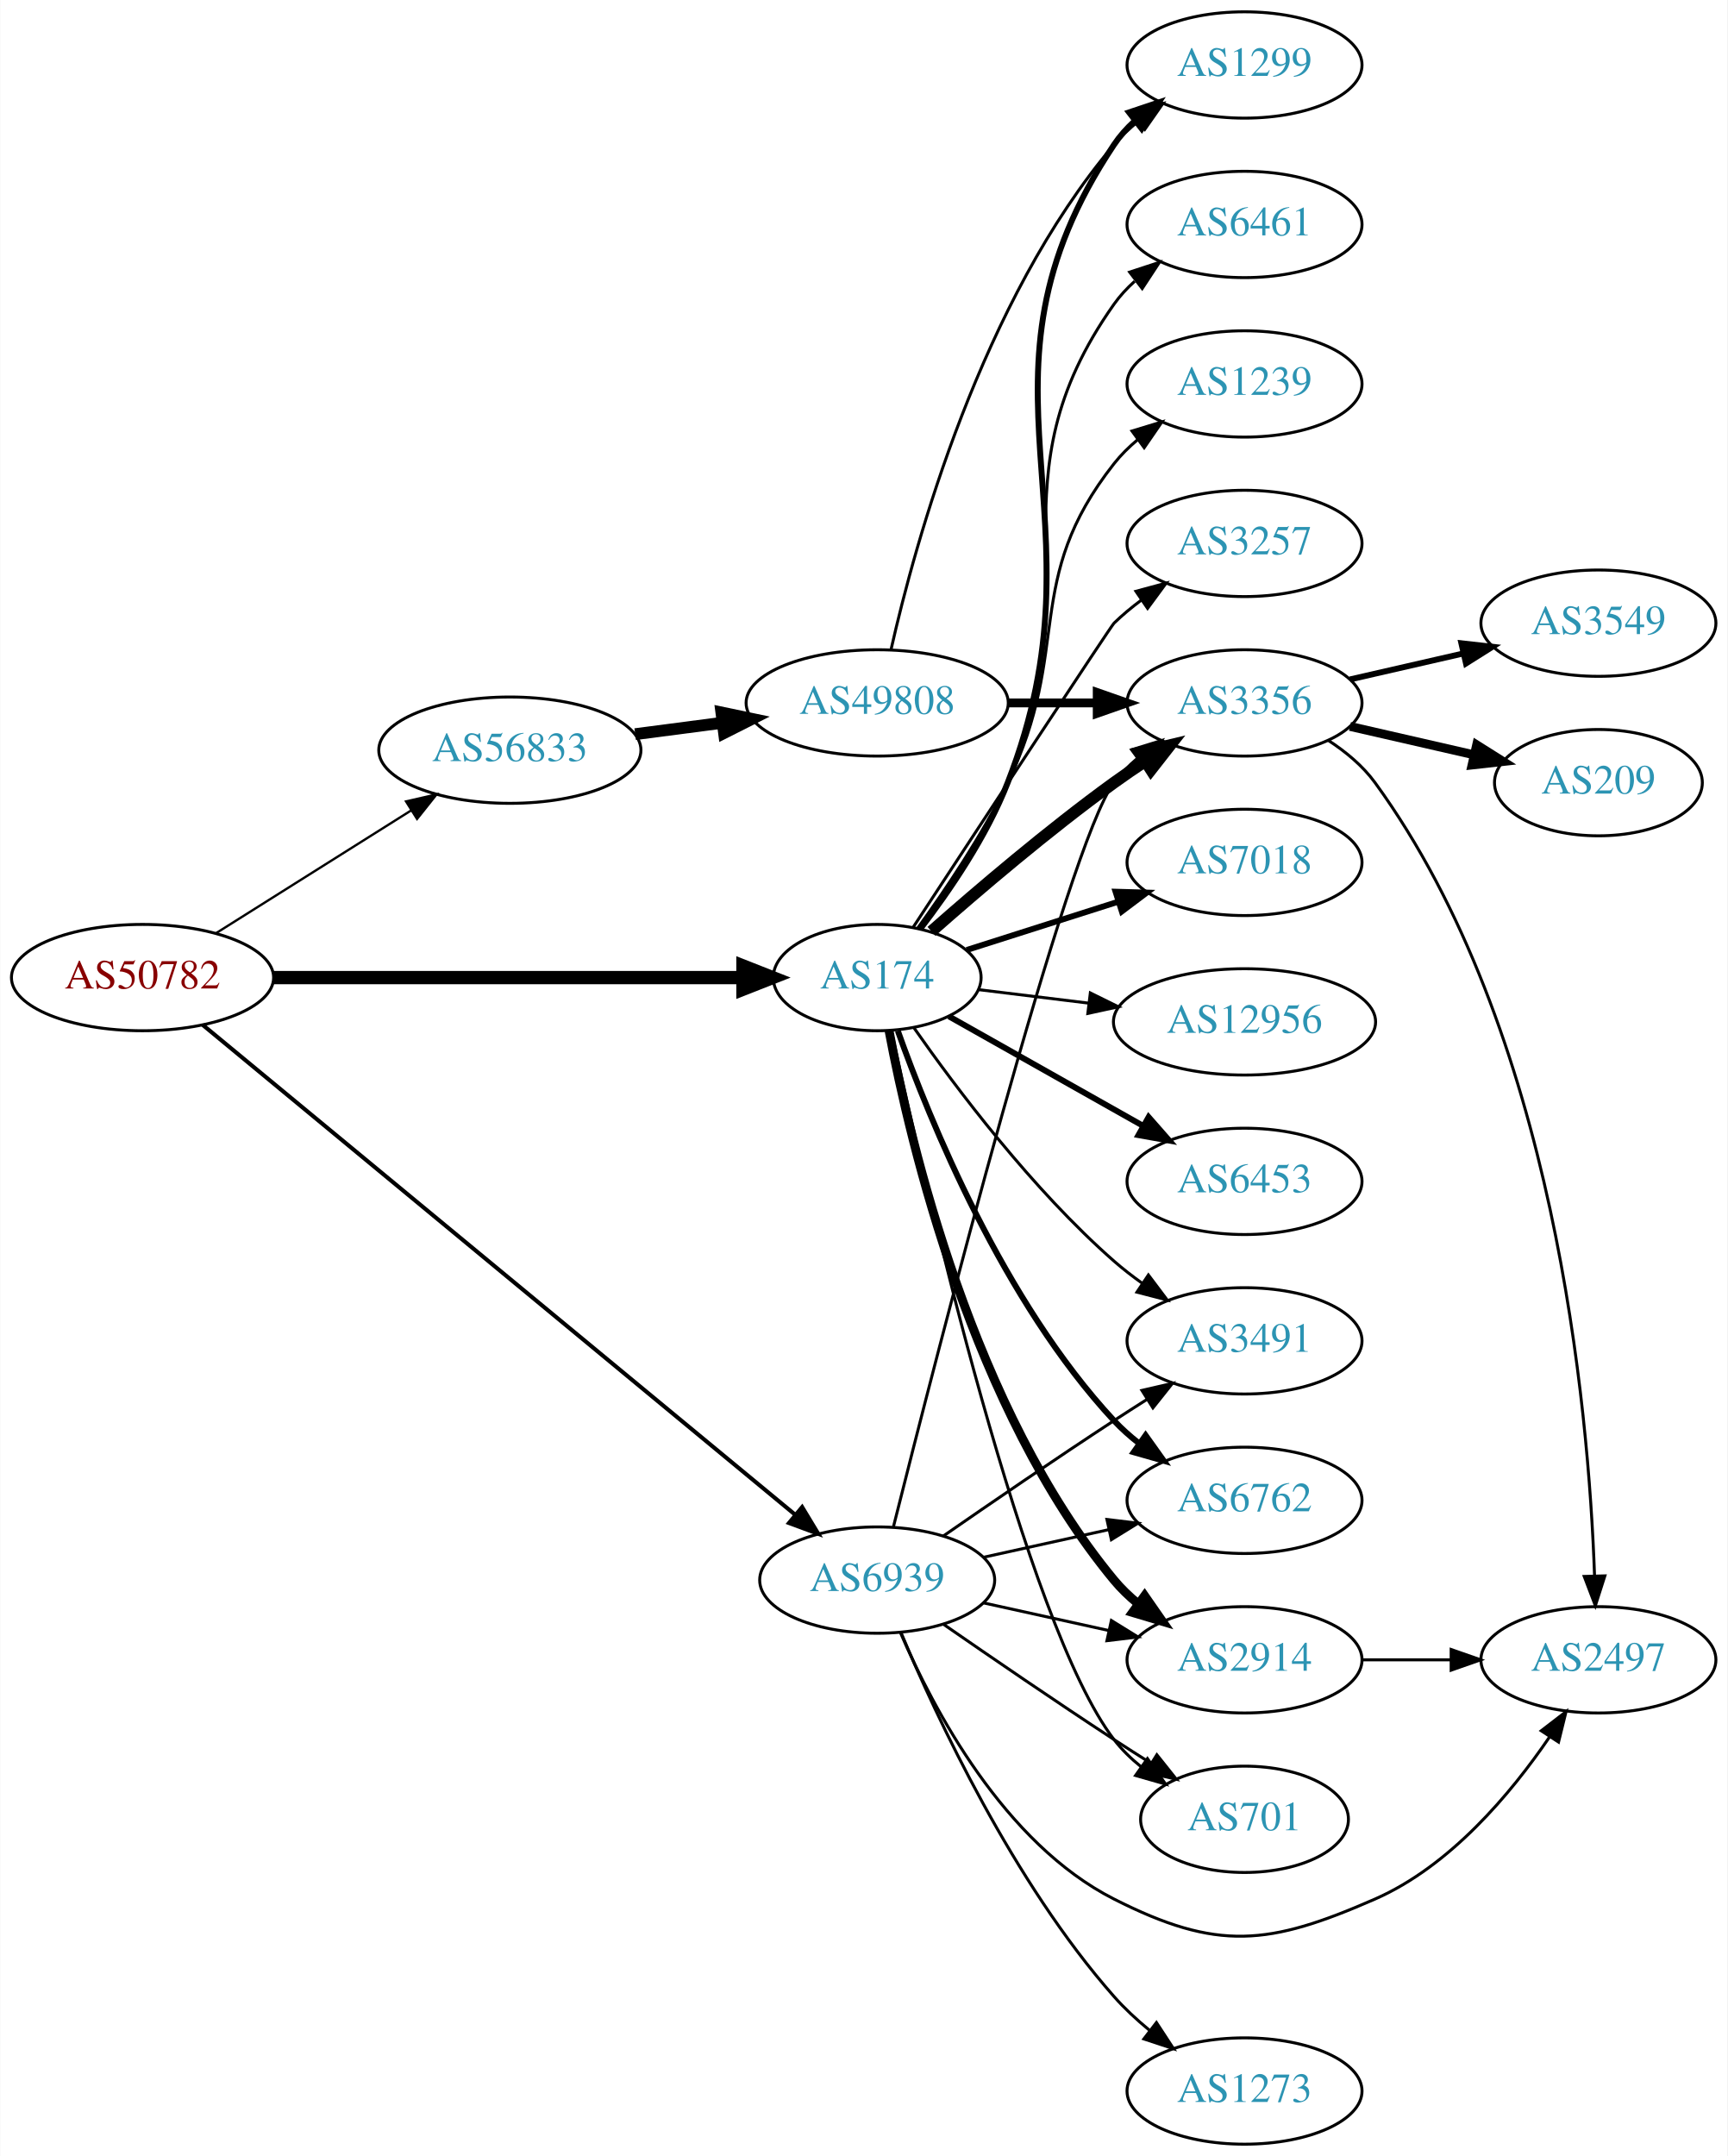
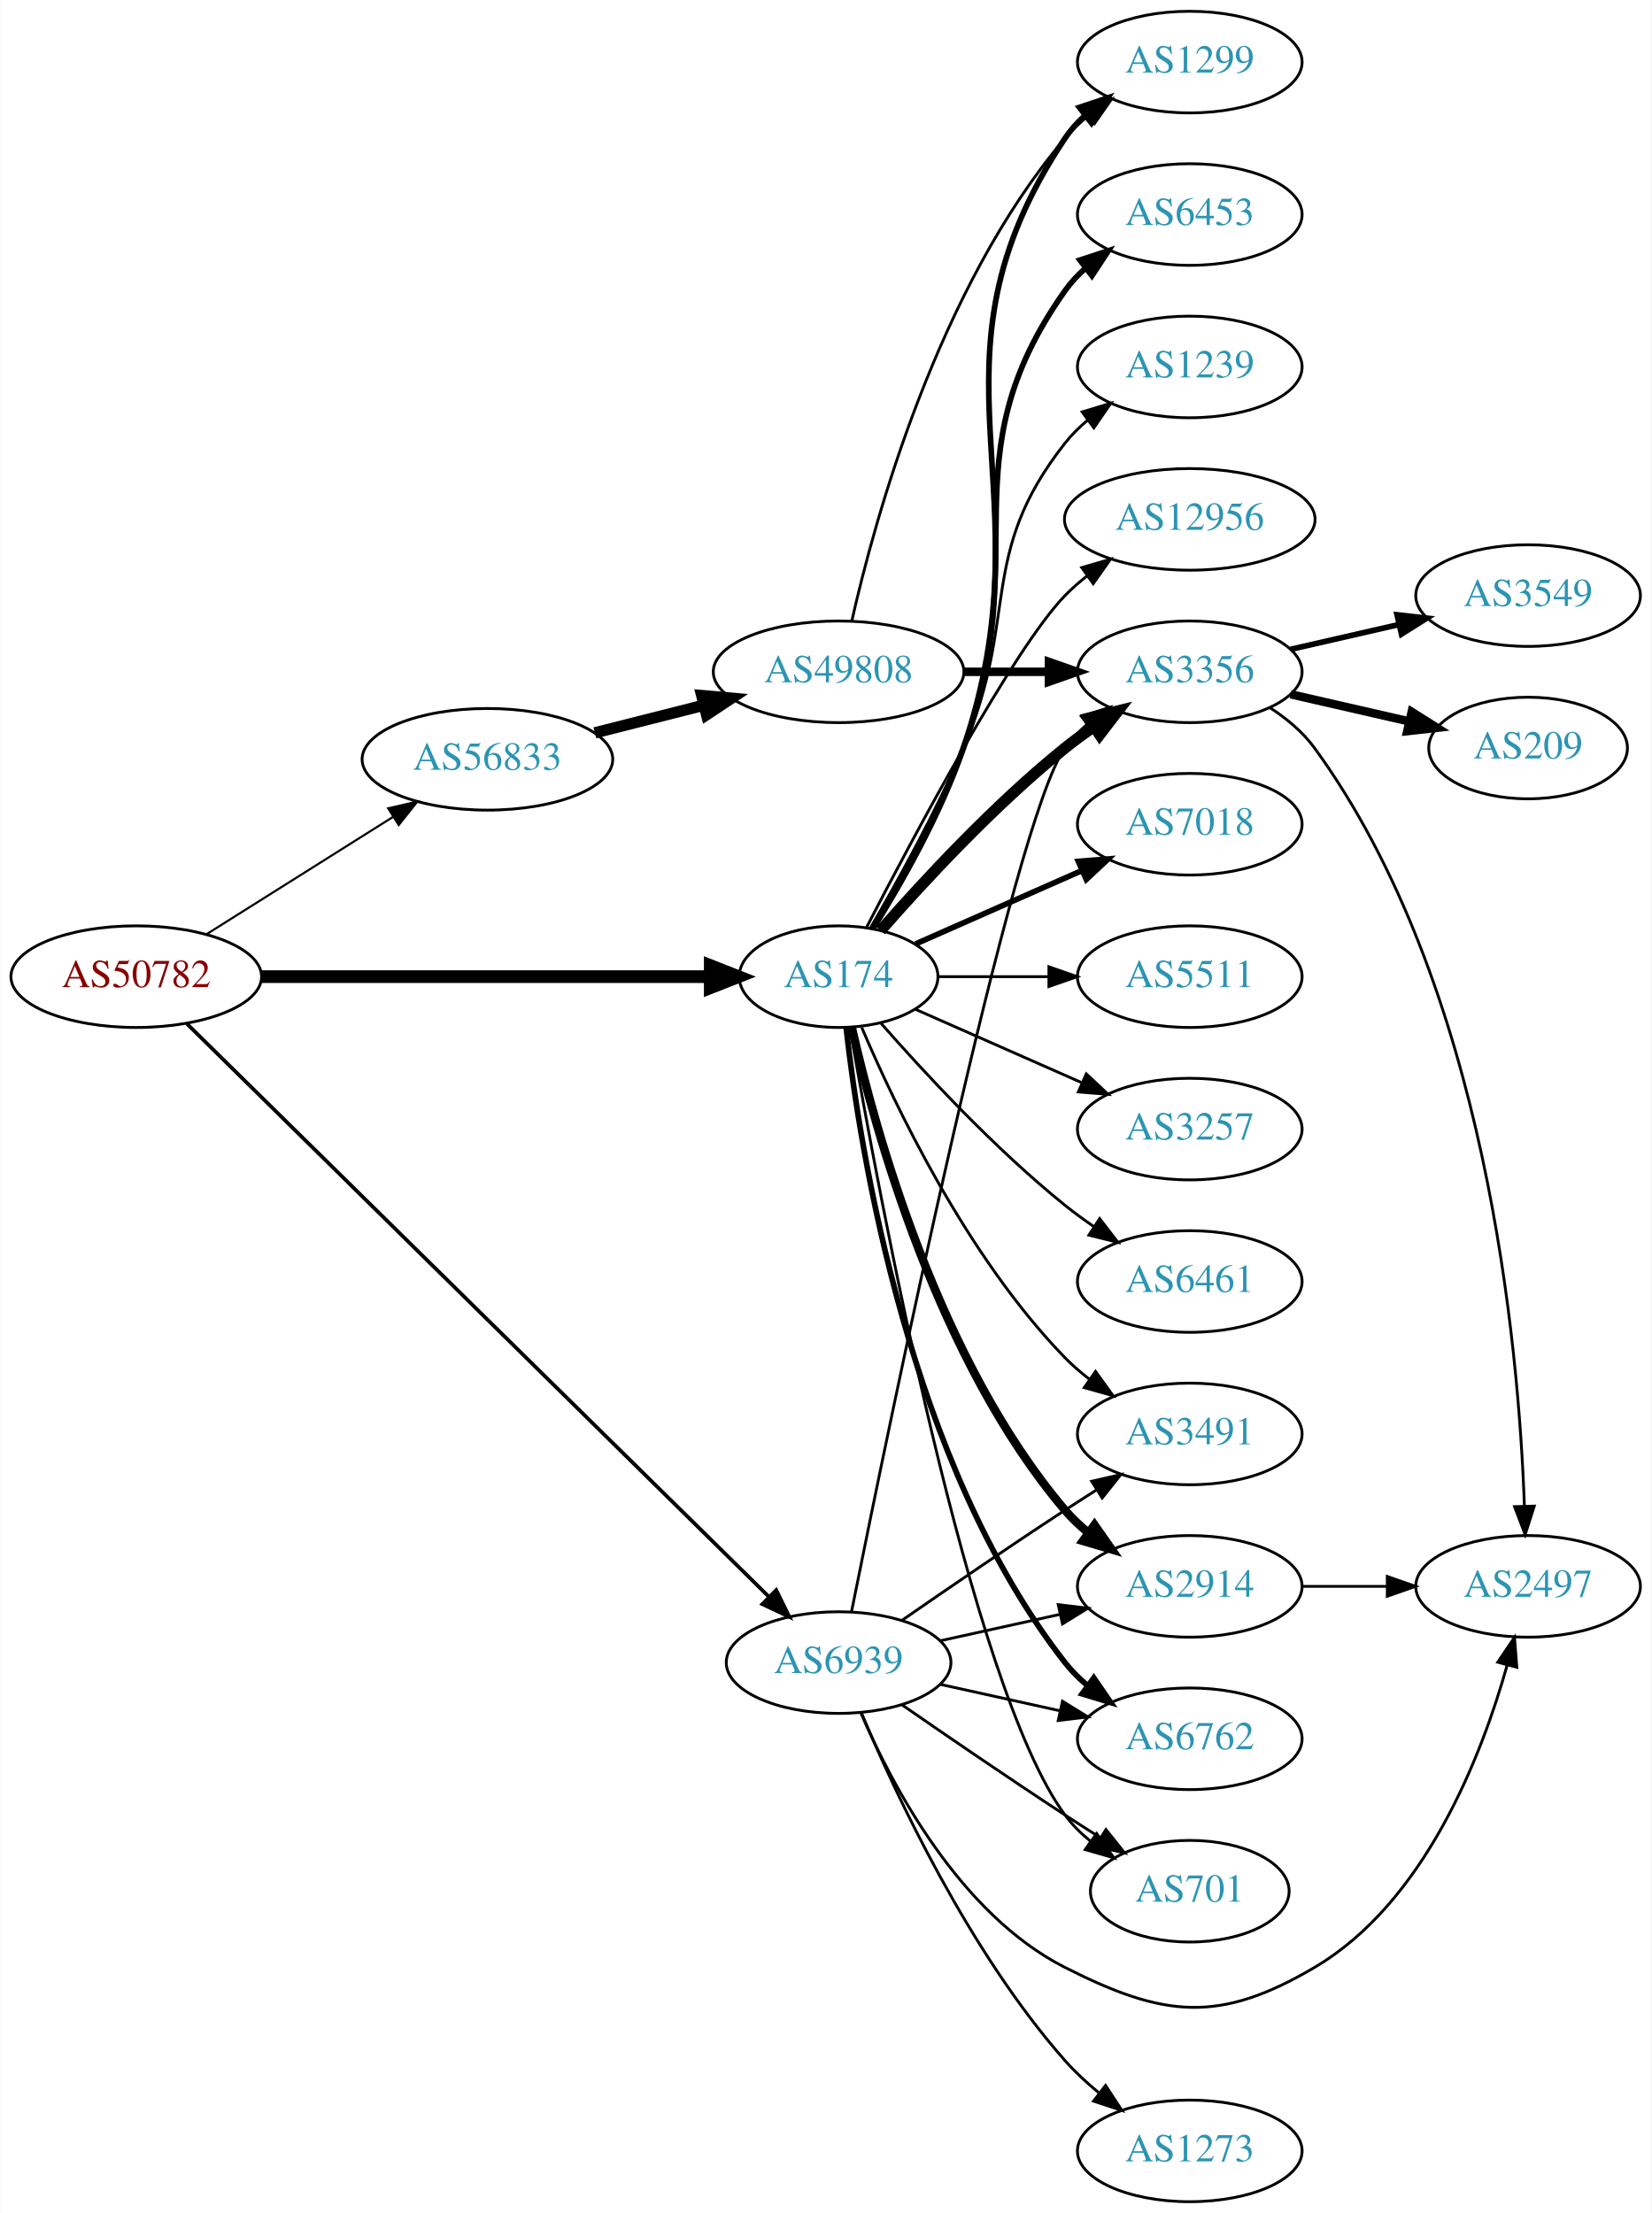
- <svg xmlns="http://www.w3.org/2000/svg" xmlns:xlink="http://www.w3.org/1999/xlink" width="585pt" height="730pt" viewBox="0.00 0.00 584.86 730.00">
-   <g id="graph0" class="graph" transform="scale(1 1) rotate(0) translate(4 726)">
-     <polygon fill="white" stroke="none" points="-4,4 -4,-726 580.862,-726 580.862,4 -4,4" />
+ <svg xmlns="http://www.w3.org/2000/svg" xmlns:xlink="http://www.w3.org/1999/xlink" width="585pt" height="784pt" viewBox="0.00 0.00 584.86 784.00">
+   <g id="graph0" class="graph" transform="scale(1 1) rotate(0) translate(4 780)">
+     <polygon fill="white" stroke="none" points="-4,4 -4,-780 580.862,-780 580.862,4 -4,4" />
    <g id="node1" class="node">
      <g id="a_node1">
        <a xlink:href="/asn/50782" xlink:title="AS50782 ~ COSYS DATA GmbH [AT]">
-           <ellipse fill="#ffffff" stroke="black" cx="44.196" cy="-395" rx="44.393" ry="18" />
-           <text text-anchor="middle" x="44.196" y="-391.3" font-family="Times,serif" font-size="14.00" fill="#880000">AS50782</text>
+           <ellipse fill="#ffffff" stroke="black" cx="44.196" cy="-434" rx="44.393" ry="18" />
+           <text text-anchor="middle" x="44.196" y="-430.3" font-family="Times,serif" font-size="14.00" fill="#880000">AS50782</text>
        </a>
      </g>
    </g>
    <g id="node2" class="node">
      <g id="a_node2">
        <a xlink:href="/asn/174" xlink:title="AS174 ~ Cogent Communications [US]">
-           <ellipse fill="#ffffff" stroke="black" cx="292.98" cy="-395" rx="35.194" ry="18" />
-           <text text-anchor="middle" x="292.98" y="-391.3" font-family="Times,serif" font-size="14.00" fill="#2c94b3">AS174</text>
+           <ellipse fill="#ffffff" stroke="black" cx="292.98" cy="-434" rx="35.194" ry="18" />
+           <text text-anchor="middle" x="292.98" y="-430.3" font-family="Times,serif" font-size="14.00" fill="#2c94b3">AS174</text>
        </a>
      </g>
    </g>
    <g id="edge1" class="edge">
-       <path fill="none" stroke="black" stroke-width="4.5" d="M88.465,-395C133.095,-395 202.361,-395 247.449,-395" />
-       <polygon fill="black" stroke="black" stroke-width="4.5" points="247.522,-398.938 257.522,-395 247.522,-391.063 247.522,-398.938" />
+       <path fill="none" stroke="black" stroke-width="4.5" d="M88.465,-434C133.095,-434 202.361,-434 247.449,-434" />
+       <polygon fill="black" stroke="black" stroke-width="4.5" points="247.522,-437.938 257.522,-434 247.522,-430.063 247.522,-437.938" />
    </g>
    <g id="node3" class="node">
      <g id="a_node3">
        <a xlink:href="/asn/56833" xlink:title="AS56833 ~ mieX.at [AT]">
-           <ellipse fill="#ffffff" stroke="black" cx="168.588" cy="-472" rx="44.393" ry="18" />
-           <text text-anchor="middle" x="168.588" y="-468.3" font-family="Times,serif" font-size="14.00" fill="#2c94b3">AS56833</text>
+           <ellipse fill="#ffffff" stroke="black" cx="168.588" cy="-511" rx="44.393" ry="18" />
+           <text text-anchor="middle" x="168.588" y="-507.3" font-family="Times,serif" font-size="14.00" fill="#2c94b3">AS56833</text>
        </a>
      </g>
    </g>
    <g id="edge2" class="edge">
-       <path fill="none" stroke="black" stroke-width="0.783" d="M69.085,-410.029C87.955,-421.901 114.478,-438.587 135.249,-451.655" />
-       <polygon fill="black" stroke="black" stroke-width="0.783" points="133.431,-454.646 143.76,-457.009 137.159,-448.721 133.431,-454.646" />
+       <path fill="none" stroke="black" stroke-width="0.75" d="M69.085,-449.029C87.955,-460.901 114.478,-477.587 135.249,-490.655" />
+       <polygon fill="black" stroke="black" stroke-width="0.75" points="133.431,-493.646 143.76,-496.009 137.159,-487.721 133.431,-493.646" />
    </g>
    <g id="node4" class="node">
      <g id="a_node4">
        <a xlink:href="/asn/6939" xlink:title="AS6939 ~ Hurricane Electric LLC [US]">
          <ellipse fill="#ffffff" stroke="black" cx="292.98" cy="-191" rx="39.794" ry="18" />
          <text text-anchor="middle" x="292.98" y="-187.3" font-family="Times,serif" font-size="14.00" fill="#2c94b3">AS6939</text>
        </a>
      </g>
    </g>
    <g id="edge3" class="edge">
-       <path fill="none" stroke="black" stroke-width="1.37" d="M64.561,-378.992C108.368,-342.78 215.151,-254.51 265.229,-213.114" />
-       <polygon fill="black" stroke="black" stroke-width="1.37" points="267.567,-215.722 273.045,-206.653 263.107,-210.327 267.567,-215.722" />
+       <path fill="none" stroke="black" stroke-width="1.312" d="M62.159,-417.298C105.16,-374.956 218.533,-263.321 268.153,-214.462" />
+       <polygon fill="black" stroke="black" stroke-width="1.312" points="270.879,-216.689 275.549,-207.179 265.968,-211.702 270.879,-216.689" />
    </g>
    <g id="node5" class="node">
      <g id="a_node5">
-         <a xlink:href="/asn/6461" xlink:title="AS6461 ~ Zayo Bandwidth [US]">
-           <ellipse fill="#ffffff" stroke="black" cx="417.373" cy="-650" rx="39.794" ry="18" />
-           <text text-anchor="middle" x="417.373" y="-646.3" font-family="Times,serif" font-size="14.00" fill="#2c94b3">AS6461</text>
-         </a>
-       </g>
-     </g>
-     <g id="edge4" class="edge">
-       <path fill="none" stroke="black" d="M307.351,-411.679C316.98,-424.477 329.567,-442.956 337.176,-461 365.837,-528.96 330.597,-562.775 373.176,-623 375.168,-625.816 377.555,-628.401 380.171,-630.76" />
-       <polygon fill="black" stroke="black" points="378.47,-633.865 388.539,-637.162 382.723,-628.306 378.47,-633.865" />
-     </g>
-     <g id="node6" class="node">
-       <g id="a_node6">
-         <a xlink:href="/asn/1299" xlink:title="AS1299 ~ Telia Carrier [EU]">
-           <ellipse fill="#ffffff" stroke="black" cx="417.373" cy="-704" rx="39.794" ry="18" />
-           <text text-anchor="middle" x="417.373" y="-700.3" font-family="Times,serif" font-size="14.00" fill="#2c94b3">AS1299</text>
-         </a>
-       </g>
-     </g>
-     <g id="edge5" class="edge">
-       <path fill="none" stroke="black" stroke-width="2" d="M307.635,-411.564C317.409,-424.303 330.052,-442.759 337.176,-461 372.582,-551.656 319.138,-596.056 373.176,-677 375.092,-679.869 377.426,-682.49 380.007,-684.872" />
-       <polygon fill="black" stroke="black" stroke-width="2" points="378.27,-687.954 388.318,-691.313 382.558,-682.421 378.27,-687.954" />
-     </g>
-     <g id="node7" class="node">
-       <g id="a_node7">
-         <a xlink:href="/asn/6762" xlink:title="AS6762 ~ TELECOM ITALIA SPARKLE S.p.A. [IT]">
-           <ellipse fill="#ffffff" stroke="black" cx="417.373" cy="-218" rx="39.794" ry="18" />
-           <text text-anchor="middle" x="417.373" y="-214.3" font-family="Times,serif" font-size="14.00" fill="#2c94b3">AS6762</text>
-         </a>
-       </g>
-     </g>
-     <g id="edge6" class="edge">
-       <path fill="none" stroke="black" stroke-width="2" d="M299.967,-376.973C310.706,-346.779 335.681,-285.332 373.176,-245 375.736,-242.247 378.636,-239.664 381.693,-237.271" />
-       <polygon fill="black" stroke="black" stroke-width="2" points="383.873,-240.016 390.026,-231.39 379.837,-234.296 383.873,-240.016" />
-     </g>
-     <g id="node8" class="node">
-       <g id="a_node8">
-         <a xlink:href="/asn/2914" xlink:title="AS2914 ~ NTT America, Inc. [US]">
-           <ellipse fill="#ffffff" stroke="black" cx="417.373" cy="-164" rx="39.794" ry="18" />
-           <text text-anchor="middle" x="417.373" y="-160.3" font-family="Times,serif" font-size="14.00" fill="#2c94b3">AS2914</text>
-         </a>
-       </g>
-     </g>
-     <g id="edge7" class="edge">
-       <path fill="none" stroke="black" stroke-width="3" d="M297.004,-376.967C304.179,-338.84 325.343,-248.811 373.176,-191 375.573,-188.104 378.364,-185.426 381.352,-182.972" />
-       <polygon fill="black" stroke="black" stroke-width="3" points="383.543,-185.707 389.59,-177.008 379.438,-180.037 383.543,-185.707" />
-     </g>
-     <g id="node9" class="node">
-       <g id="a_node9">
-         <a xlink:href="/asn/1239" xlink:title="AS1239 ~ Sprint [US]">
-           <ellipse fill="#ffffff" stroke="black" cx="417.373" cy="-596" rx="39.794" ry="18" />
-           <text text-anchor="middle" x="417.373" y="-592.3" font-family="Times,serif" font-size="14.00" fill="#2c94b3">AS1239</text>
-         </a>
-       </g>
-     </g>
-     <g id="edge8" class="edge">
-       <path fill="none" stroke="black" d="M306.618,-411.652C315.994,-424.585 328.588,-443.249 337.176,-461 359.213,-506.545 341.878,-529.246 373.176,-569 375.502,-571.953 378.245,-574.67 381.204,-577.147" />
-       <polygon fill="black" stroke="black" points="379.264,-580.064 389.401,-583.145 383.397,-574.415 379.264,-580.064" />
-     </g>
-     <g id="node10" class="node">
-       <g id="a_node10">
-         <a xlink:href="/asn/3257" xlink:title="AS3257 ~ GTT [DE]">
-           <ellipse fill="#ffffff" stroke="black" cx="417.373" cy="-542" rx="39.794" ry="18" />
-           <text text-anchor="middle" x="417.373" y="-538.3" font-family="Times,serif" font-size="14.00" fill="#2c94b3">AS3257</text>
-         </a>
-       </g>
-     </g>
-     <g id="edge9" class="edge">
-       <path fill="none" stroke="black" d="M305.142,-412.012C326.707,-444.868 372.088,-513.938 373.176,-515 376.015,-517.769 379.185,-520.397 382.482,-522.848" />
-       <polygon fill="black" stroke="black" points="380.597,-525.798 390.827,-528.554 384.548,-520.02 380.597,-525.798" />
-     </g>
-     <g id="node11" class="node">
-       <g id="a_node11">
-         <a xlink:href="/asn/7018" xlink:title="AS7018 ~ AT&amp;T Services, Inc. [US]">
-           <ellipse fill="#ffffff" stroke="black" cx="417.373" cy="-434" rx="39.794" ry="18" />
-           <text text-anchor="middle" x="417.373" y="-430.3" font-family="Times,serif" font-size="14.00" fill="#2c94b3">AS7018</text>
-         </a>
-       </g>
-     </g>
-     <g id="edge10" class="edge">
-       <path fill="none" stroke="black" stroke-width="2" d="M323.296,-404.341C338.667,-409.239 357.76,-415.323 374.646,-420.704" />
-       <polygon fill="black" stroke="black" stroke-width="2" points="373.697,-424.075 384.288,-423.776 375.823,-417.405 373.697,-424.075" />
-     </g>
-     <g id="node12" class="node">
-       <g id="a_node12">
        <a xlink:href="/asn/3491" xlink:title="AS3491 ~ PCCW Global, Inc. [US]">
          <ellipse fill="#ffffff" stroke="black" cx="417.373" cy="-272" rx="39.794" ry="18" />
          <text text-anchor="middle" x="417.373" y="-268.3" font-family="Times,serif" font-size="14.00" fill="#2c94b3">AS3491</text>
        </a>
      </g>
    </g>
+     <g id="edge4" class="edge">
+       <path fill="none" stroke="black" d="M301.171,-416.025C312.938,-388.318 338.512,-334.652 373.176,-299 375.797,-296.305 378.737,-293.761 381.82,-291.392" />
+       <polygon fill="black" stroke="black" points="383.995,-294.141 390.189,-285.545 379.986,-288.403 383.995,-294.141" />
+     </g>
+     <g id="node6" class="node">
+       <g id="a_node6">
+         <a xlink:href="/asn/3356" xlink:title="AS3356 ~ Level 3 Parent, LLC [US]">
+           <ellipse fill="#ffffff" stroke="black" cx="417.373" cy="-542" rx="39.794" ry="18" />
+           <text text-anchor="middle" x="417.373" y="-538.3" font-family="Times,serif" font-size="14.00" fill="#2c94b3">AS3356</text>
+         </a>
+       </g>
+     </g>
+     <g id="edge5" class="edge">
+       <path fill="none" stroke="black" stroke-width="4" d="M307.854,-450.345C322.924,-467.559 348.202,-494.901 373.176,-515 376.432,-517.62 379.957,-520.192 383.542,-522.646" />
+       <polygon fill="black" stroke="black" stroke-width="4" points="381.629,-525.577 391.914,-528.121 385.46,-519.719 381.629,-525.577" />
+     </g>
+     <g id="node7" class="node">
+       <g id="a_node7">
+         <a xlink:href="/asn/1299" xlink:title="AS1299 ~ Telia Carrier [EU]">
+           <ellipse fill="#ffffff" stroke="black" cx="417.373" cy="-758" rx="39.794" ry="18" />
+           <text text-anchor="middle" x="417.373" y="-754.3" font-family="Times,serif" font-size="14.00" fill="#2c94b3">AS1299</text>
+         </a>
+       </g>
+     </g>
+     <g id="edge6" class="edge">
+       <path fill="none" stroke="black" stroke-width="2" d="M305.135,-450.954C315.07,-466.85 329.229,-491.611 337.176,-515 368.487,-607.15 319.138,-650.056 373.176,-731 375.092,-733.869 377.426,-736.49 380.007,-738.872" />
+       <polygon fill="black" stroke="black" stroke-width="2" points="378.27,-741.954 388.318,-745.313 382.558,-736.421 378.27,-741.954" />
+     </g>
+     <g id="node8" class="node">
+       <g id="a_node8">
+         <a xlink:href="/asn/3257" xlink:title="AS3257 ~ GTT [DE]">
+           <ellipse fill="#ffffff" stroke="black" cx="417.373" cy="-380" rx="39.794" ry="18" />
+           <text text-anchor="middle" x="417.373" y="-376.3" font-family="Times,serif" font-size="14.00" fill="#2c94b3">AS3257</text>
+         </a>
+       </g>
+     </g>
+     <g id="edge7" class="edge">
+       <path fill="none" stroke="black" d="M320.237,-422.416C337.422,-414.833 360.135,-404.812 379.17,-396.414" />
+       <polygon fill="black" stroke="black" points="380.721,-399.555 388.458,-392.316 377.896,-393.151 380.721,-399.555" />
+     </g>
+     <g id="node9" class="node">
+       <g id="a_node9">
+         <a xlink:href="/asn/6762" xlink:title="AS6762 ~ TELECOM ITALIA SPARKLE S.p.A. [IT]">
+           <ellipse fill="#ffffff" stroke="black" cx="417.373" cy="-164" rx="39.794" ry="18" />
+           <text text-anchor="middle" x="417.373" y="-160.3" font-family="Times,serif" font-size="14.00" fill="#2c94b3">AS6762</text>
+         </a>
+       </g>
+     </g>
+     <g id="edge8" class="edge">
+       <path fill="none" stroke="black" stroke-width="2" d="M295.66,-415.871C300.49,-372.632 317.831,-261.784 373.176,-191 375.492,-188.039 378.229,-185.317 381.184,-182.836" />
+       <polygon fill="black" stroke="black" stroke-width="2" points="383.377,-185.568 389.375,-176.835 379.239,-179.922 383.377,-185.568" />
+     </g>
+     <g id="node10" class="node">
+       <g id="a_node10">
+         <a xlink:href="/asn/2914" xlink:title="AS2914 ~ NTT America, Inc. [US]">
+           <ellipse fill="#ffffff" stroke="black" cx="417.373" cy="-218" rx="39.794" ry="18" />
+           <text text-anchor="middle" x="417.373" y="-214.3" font-family="Times,serif" font-size="14.00" fill="#2c94b3">AS2914</text>
+         </a>
+       </g>
+     </g>
+     <g id="edge9" class="edge">
+       <path fill="none" stroke="black" stroke-width="3" d="M297.674,-415.925C305.814,-379.852 328.247,-297.86 373.176,-245 375.611,-242.136 378.427,-239.479 381.432,-237.039" />
+       <polygon fill="black" stroke="black" stroke-width="3" points="383.62,-239.776 389.692,-231.094 379.531,-234.095 383.62,-239.776" />
+     </g>
+     <g id="node11" class="node">
+       <g id="a_node11">
+         <a xlink:href="/asn/6461" xlink:title="AS6461 ~ Zayo Bandwidth [US]">
+           <ellipse fill="#ffffff" stroke="black" cx="417.373" cy="-326" rx="39.794" ry="18" />
+           <text text-anchor="middle" x="417.373" y="-322.3" font-family="Times,serif" font-size="14.00" fill="#2c94b3">AS6461</text>
+         </a>
+       </g>
+     </g>
+     <g id="edge10" class="edge">
+       <path fill="none" stroke="black" d="M307.854,-417.655C322.924,-400.441 348.202,-373.099 373.176,-353 376.432,-350.38 379.957,-347.808 383.542,-345.354" />
+       <polygon fill="black" stroke="black" points="385.46,-348.281 391.914,-339.879 381.629,-342.423 385.46,-348.281" />
+     </g>
+     <g id="node12" class="node">
+       <g id="a_node12">
+         <a xlink:href="/asn/6453" xlink:title="AS6453 ~ TATA COMMUNICATIONS (AMERICA) INC [US]">
+           <ellipse fill="#ffffff" stroke="black" cx="417.373" cy="-704" rx="39.794" ry="18" />
+           <text text-anchor="middle" x="417.373" y="-700.3" font-family="Times,serif" font-size="14.00" fill="#2c94b3">AS6453</text>
+         </a>
+       </g>
+     </g>
    <g id="edge11" class="edge">
-       <path fill="none" stroke="black" d="M305.438,-377.975C319.697,-357.603 345.558,-323.215 373.176,-299 376.158,-296.385 379.421,-293.858 382.775,-291.468" />
-       <polygon fill="black" stroke="black" points="384.825,-294.308 391.19,-285.838 380.933,-288.49 384.825,-294.308" />
+       <path fill="none" stroke="black" stroke-width="2" d="M304.844,-451.057C314.579,-467.025 328.606,-491.832 337.176,-515 362.765,-584.175 330.597,-616.775 373.176,-677 375.168,-679.816 377.555,-682.401 380.171,-684.76" />
+       <polygon fill="black" stroke="black" stroke-width="2" points="378.47,-687.865 388.539,-691.162 382.723,-682.306 378.47,-687.865" />
    </g>
    <g id="node13" class="node">
      <g id="a_node13">
-         <a xlink:href="/asn/3356" xlink:title="AS3356 ~ Level 3 Parent, LLC [US]">
-           <ellipse fill="#ffffff" stroke="black" cx="417.373" cy="-488" rx="39.794" ry="18" />
-           <text text-anchor="middle" x="417.373" y="-484.3" font-family="Times,serif" font-size="14.00" fill="#2c94b3">AS3356</text>
+         <a xlink:href="/asn/1239" xlink:title="AS1239 ~ Sprint [US]">
+           <ellipse fill="#ffffff" stroke="black" cx="417.373" cy="-650" rx="39.794" ry="18" />
+           <text text-anchor="middle" x="417.373" y="-646.3" font-family="Times,serif" font-size="14.00" fill="#2c94b3">AS1239</text>
        </a>
      </g>
    </g>
    <g id="edge12" class="edge">
-       <path fill="none" stroke="black" stroke-width="4" d="M311.353,-410.656C327.04,-424.502 350.996,-444.94 373.176,-461 376.561,-463.451 380.168,-465.917 383.799,-468.308" />
-       <polygon fill="black" stroke="black" stroke-width="4" points="381.918,-471.26 392.225,-473.713 385.698,-465.368 381.918,-471.26" />
+       <path fill="none" stroke="black" d="M304.292,-451.277C313.646,-467.397 327.424,-492.304 337.176,-515 357.151,-561.487 341.878,-583.246 373.176,-623 375.502,-625.953 378.245,-628.67 381.204,-631.147" />
+       <polygon fill="black" stroke="black" points="379.264,-634.064 389.401,-637.145 383.397,-628.415 379.264,-634.064" />
    </g>
    <g id="node14" class="node">
      <g id="a_node14">
+         <a xlink:href="/asn/12956" xlink:title="AS12956 ~ TELXIUS [ES]">
+           <ellipse fill="#ffffff" stroke="black" cx="417.373" cy="-596" rx="44.393" ry="18" />
+           <text text-anchor="middle" x="417.373" y="-592.3" font-family="Times,serif" font-size="14.00" fill="#2c94b3">AS12956</text>
+         </a>
+       </g>
+     </g>
+     <g id="edge13" class="edge">
+       <path fill="none" stroke="black" d="M302.945,-451.587C319.536,-483.711 354.992,-550.297 373.176,-569 375.592,-571.485 378.281,-573.842 381.102,-576.051" />
+       <polygon fill="black" stroke="black" points="379.109,-578.929 389.286,-581.873 383.167,-573.225 379.109,-578.929" />
+     </g>
+     <g id="node15" class="node">
+       <g id="a_node15">
        <a xlink:href="/asn/701" xlink:title="AS701 ~ UUNET [US]">
          <ellipse fill="#ffffff" stroke="black" cx="417.373" cy="-110" rx="35.194" ry="18" />
          <text text-anchor="middle" x="417.373" y="-106.3" font-family="Times,serif" font-size="14.00" fill="#2c94b3">AS701</text>
        </a>
      </g>
    </g>
-     <g id="edge13" class="edge">
-       <path fill="none" stroke="black" d="M297.75,-377.153C308.952,-325.341 343.136,-176.109 373.176,-137 375.783,-133.607 378.946,-130.533 382.363,-127.777" />
-       <polygon fill="black" stroke="black" points="384.502,-130.552 390.655,-121.927 380.466,-124.832 384.502,-130.552" />
-     </g>
-     <g id="node15" class="node">
-       <g id="a_node15">
-         <a xlink:href="/asn/12956" xlink:title="AS12956 ~ TELXIUS [ES]">
-           <ellipse fill="#ffffff" stroke="black" cx="417.373" cy="-380" rx="44.393" ry="18" />
-           <text text-anchor="middle" x="417.373" y="-376.3" font-family="Times,serif" font-size="14.00" fill="#2c94b3">AS12956</text>
-         </a>
-       </g>
-     </g>
    <g id="edge14" class="edge">
-       <path fill="none" stroke="black" d="M327.425,-390.901C338.929,-389.491 352.094,-387.878 364.705,-386.332" />
-       <polygon fill="black" stroke="black" points="365.159,-389.803 374.659,-385.112 364.307,-382.855 365.159,-389.803" />
+       <path fill="none" stroke="black" d="M297.005,-415.949C306.853,-358.785 339.322,-182.815 373.176,-137 375.719,-133.559 378.843,-130.455 382.238,-127.682" />
+       <polygon fill="black" stroke="black" points="384.377,-130.456 390.505,-121.814 380.325,-124.748 384.377,-130.456" />
    </g>
    <g id="node16" class="node">
      <g id="a_node16">
-         <a xlink:href="/asn/6453" xlink:title="AS6453 ~ TATA COMMUNICATIONS (AMERICA) INC [US]">
-           <ellipse fill="#ffffff" stroke="black" cx="417.373" cy="-326" rx="39.794" ry="18" />
-           <text text-anchor="middle" x="417.373" y="-322.3" font-family="Times,serif" font-size="14.00" fill="#2c94b3">AS6453</text>
+         <a xlink:href="/asn/7018" xlink:title="AS7018 ~ AT&amp;T Services, Inc. [US]">
+           <ellipse fill="#ffffff" stroke="black" cx="417.373" cy="-488" rx="39.794" ry="18" />
+           <text text-anchor="middle" x="417.373" y="-484.3" font-family="Times,serif" font-size="14.00" fill="#2c94b3">AS7018</text>
        </a>
      </g>
    </g>
    <g id="edge15" class="edge">
-       <path fill="none" stroke="black" stroke-width="2" d="M317.29,-381.859C335.898,-371.369 362.212,-356.534 383.046,-344.788" />
-       <polygon fill="black" stroke="black" stroke-width="2" points="384.9,-347.761 391.892,-339.801 381.462,-341.663 384.9,-347.761" />
+       <path fill="none" stroke="black" stroke-width="2" d="M320.237,-445.584C337.422,-453.167 360.135,-463.188 379.17,-471.586" />
+       <polygon fill="black" stroke="black" stroke-width="2" points="377.896,-474.849 388.458,-475.684 380.721,-468.445 377.896,-474.849" />
+     </g>
+     <g id="node17" class="node">
+       <g id="a_node17">
+         <a xlink:href="/asn/5511" xlink:title="AS5511 ~ Orange S.A. [FR]">
+           <ellipse fill="#ffffff" stroke="black" cx="417.373" cy="-434" rx="39.794" ry="18" />
+           <text text-anchor="middle" x="417.373" y="-430.3" font-family="Times,serif" font-size="14.00" fill="#2c94b3">AS5511</text>
+         </a>
+       </g>
+     </g>
+     <g id="edge16" class="edge">
+       <path fill="none" stroke="black" d="M328.399,-434C340.45,-434 354.226,-434 367.244,-434" />
+       <polygon fill="black" stroke="black" points="367.474,-437.5 377.473,-434 367.473,-430.5 367.474,-437.5" />
+     </g>
+     <g id="node21" class="node">
+       <g id="a_node21">
+         <a xlink:href="/asn/49808" xlink:title="AS49808 ~ POWERSPEED-AS [AT]">
+           <ellipse fill="#ffffff" stroke="black" cx="292.98" cy="-542" rx="44.393" ry="18" />
+           <text text-anchor="middle" x="292.98" y="-538.3" font-family="Times,serif" font-size="14.00" fill="#2c94b3">AS49808</text>
+         </a>
+       </g>
+     </g>
+     <g id="edge21" class="edge">
+       <path fill="none" stroke="black" stroke-width="4" d="M206.642,-520.385C218.745,-523.451 232.348,-526.896 245.077,-530.12" />
+       <polygon fill="black" stroke="black" stroke-width="4" points="244.499,-533.584 255.053,-532.647 246.218,-526.799 244.499,-533.584" />
+     </g>
+     <g id="edge29" class="edge">
+       <path fill="none" stroke="black" d="M315.337,-205.901C331.188,-216.877 353.391,-232.079 373.176,-245 376.758,-247.339 380.529,-249.759 384.289,-252.144" />
+       <polygon fill="black" stroke="black" points="382.623,-255.231 392.95,-257.596 386.352,-249.307 382.623,-255.231" />
+     </g>
+     <g id="edge30" class="edge">
+       <path fill="none" stroke="black" d="M297.564,-209.049C310.461,-273.45 354.73,-489.483 373.176,-515 375.378,-518.046 378.04,-520.825 380.948,-523.341" />
+       <polygon fill="black" stroke="black" points="378.962,-526.226 389.073,-529.392 383.143,-520.612 378.962,-526.226" />
+     </g>
+     <g id="edge28" class="edge">
+       <path fill="none" stroke="black" d="M329.053,-183.263C342.24,-180.354 357.42,-177.005 371.386,-173.924" />
+       <polygon fill="black" stroke="black" points="372.284,-177.31 381.295,-171.738 370.776,-170.475 372.284,-177.31" />
+     </g>
+     <g id="edge27" class="edge">
+       <path fill="none" stroke="black" d="M329.053,-198.737C342.24,-201.646 357.42,-204.995 371.386,-208.076" />
+       <polygon fill="black" stroke="black" points="370.776,-211.525 381.295,-210.262 372.284,-204.69 370.776,-211.525" />
+     </g>
+     <g id="edge24" class="edge">
+       <path fill="none" stroke="black" d="M315.337,-176.099C331.188,-165.123 353.391,-149.921 373.176,-137 377.221,-134.358 381.507,-131.615 385.746,-128.933" />
+       <polygon fill="black" stroke="black" points="387.683,-131.85 394.29,-123.568 383.96,-125.921 387.683,-131.85" />
    </g>
    <g id="node20" class="node">
      <g id="a_node20">
-         <a xlink:href="/asn/49808" xlink:title="AS49808 ~ POWERSPEED-AS [AT]">
-           <ellipse fill="#ffffff" stroke="black" cx="292.98" cy="-488" rx="44.393" ry="18" />
-           <text text-anchor="middle" x="292.98" y="-484.3" font-family="Times,serif" font-size="14.00" fill="#2c94b3">AS49808</text>
-         </a>
-       </g>
-     </g>
-     <g id="edge20" class="edge">
-       <path fill="none" stroke="black" stroke-width="4" d="M211.025,-477.417C220.495,-478.655 230.673,-479.985 240.507,-481.271" />
-       <polygon fill="black" stroke="black" stroke-width="4" points="240.217,-484.763 250.587,-482.589 241.125,-477.822 240.217,-484.763" />
-     </g>
-     <g id="edge29" class="edge">
-       <path fill="none" stroke="black" d="M329.053,-198.737C342.24,-201.646 357.42,-204.995 371.386,-208.076" />
-       <polygon fill="black" stroke="black" points="370.776,-211.525 381.295,-210.262 372.284,-204.69 370.776,-211.525" />
-     </g>
-     <g id="edge23" class="edge">
-       <path fill="none" stroke="black" d="M329.053,-183.263C342.24,-180.354 357.42,-177.005 371.386,-173.924" />
-       <polygon fill="black" stroke="black" points="372.284,-177.31 381.295,-171.738 370.776,-170.475 372.284,-177.31" />
-     </g>
-     <g id="edge28" class="edge">
-       <path fill="none" stroke="black" d="M315.337,-205.901C331.188,-216.877 353.391,-232.079 373.176,-245 376.758,-247.339 380.529,-249.759 384.289,-252.144" />
-       <polygon fill="black" stroke="black" points="382.623,-255.231 392.95,-257.596 386.352,-249.307 382.623,-255.231" />
-     </g>
-     <g id="edge27" class="edge">
-       <path fill="none" stroke="black" d="M298.501,-209.136C312.863,-266.308 357.423,-440.223 373.176,-461 375.447,-463.995 378.155,-466.74 381.091,-469.235" />
-       <polygon fill="black" stroke="black" points="379.131,-472.138 389.256,-475.256 383.285,-466.504 379.131,-472.138" />
+         <a xlink:href="/asn/2497" xlink:title="AS2497 ~ Internet Initiative Japan Inc. [JP]">
+           <ellipse fill="#ffffff" stroke="black" cx="537.215" cy="-218" rx="39.794" ry="18" />
+           <text text-anchor="middle" x="537.215" y="-214.3" font-family="Times,serif" font-size="14.00" fill="#2c94b3">AS2497</text>
+         </a>
+       </g>
    </g>
    <g id="edge25" class="edge">
-       <path fill="none" stroke="black" d="M315.337,-176.099C331.188,-165.123 353.391,-149.921 373.176,-137 377.221,-134.358 381.507,-131.615 385.746,-128.933" />
-       <polygon fill="black" stroke="black" points="387.683,-131.85 394.29,-123.568 383.96,-125.921 387.683,-131.85" />
-     </g>
-     <g id="node19" class="node">
-       <g id="a_node19">
-         <a xlink:href="/asn/2497" xlink:title="AS2497 ~ Internet Initiative Japan Inc. [JP]">
-           <ellipse fill="#ffffff" stroke="black" cx="537.215" cy="-164" rx="39.794" ry="18" />
-           <text text-anchor="middle" x="537.215" y="-160.3" font-family="Times,serif" font-size="14.00" fill="#2c94b3">AS2497</text>
-         </a>
-       </g>
-     </g>
-     <g id="edge24" class="edge">
-       <path fill="none" stroke="black" d="M300.905,-173.098C311.857,-147.626 335.845,-101.918 373.176,-83 408.219,-65.242 425.588,-67.229 461.569,-83 486.97,-94.134 507.549,-118.65 520.616,-137.812" />
-       <polygon fill="black" stroke="black" points="517.851,-139.979 526.248,-146.438 523.712,-136.152 517.851,-139.979" />
-     </g>
-     <g id="node21" class="node">
-       <g id="a_node21">
+       <path fill="none" stroke="black" d="M300.905,-173.098C311.857,-147.626 335.845,-101.918 373.176,-83 408.219,-65.242 427.73,-63.043 461.569,-83 500.703,-106.079 520.75,-157.852 529.823,-190.156" />
+       <polygon fill="black" stroke="black" points="526.458,-191.122 532.393,-199.899 533.226,-189.337 526.458,-191.122" />
+     </g>
+     <g id="node22" class="node">
+       <g id="a_node22">
        <a xlink:href="/asn/1273" xlink:title="AS1273 ~ Vodafone Group PLC [EU]">
          <ellipse fill="#ffffff" stroke="black" cx="417.373" cy="-18" rx="39.794" ry="18" />
          <text text-anchor="middle" x="417.373" y="-14.3" font-family="Times,serif" font-size="14.00" fill="#2c94b3">AS1273</text>
        </a>
      </g>
    </g>
    <g id="edge26" class="edge">
      <path fill="none" stroke="black" d="M301.144,-173.01C313.048,-144.64 339.016,-88.754 373.176,-50 376.712,-45.99 380.827,-42.172 385.087,-38.661" />
      <polygon fill="black" stroke="black" points="387.544,-41.187 393.341,-32.319 383.279,-35.637 387.544,-41.187" />
    </g>
-     <g id="edge19" class="edge">
-       <path fill="none" stroke="black" d="M457.285,-164C466.839,-164 477.188,-164 487.151,-164" />
-       <polygon fill="black" stroke="black" points="487.343,-167.5 497.343,-164 487.343,-160.5 487.343,-167.5" />
-     </g>
-     <g id="node17" class="node">
-       <g id="a_node17">
-         <a xlink:href="/asn/209" xlink:title="AS209 ~ CenturyLink Communications, LLC [US]">
-           <ellipse fill="#ffffff" stroke="black" cx="537.215" cy="-461" rx="35.194" ry="18" />
-           <text text-anchor="middle" x="537.215" y="-457.3" font-family="Times,serif" font-size="14.00" fill="#2c94b3">AS209</text>
-         </a>
-       </g>
-     </g>
-     <g id="edge16" class="edge">
-       <path fill="none" stroke="black" stroke-width="3" d="M453.092,-480.045C466.184,-477.045 481.207,-473.604 494.847,-470.478" />
-       <polygon fill="black" stroke="black" stroke-width="3" points="495.989,-473.807 504.955,-468.162 494.425,-466.984 495.989,-473.807" />
-     </g>
    <g id="node18" class="node">
      <g id="a_node18">
+         <a xlink:href="/asn/209" xlink:title="AS209 ~ CenturyLink Communications, LLC [US]">
+           <ellipse fill="#ffffff" stroke="black" cx="537.215" cy="-515" rx="35.194" ry="18" />
+           <text text-anchor="middle" x="537.215" y="-511.3" font-family="Times,serif" font-size="14.00" fill="#2c94b3">AS209</text>
+         </a>
+       </g>
+     </g>
+     <g id="edge17" class="edge">
+       <path fill="none" stroke="black" stroke-width="3" d="M453.092,-534.045C466.184,-531.045 481.207,-527.604 494.847,-524.478" />
+       <polygon fill="black" stroke="black" stroke-width="3" points="495.989,-527.807 504.955,-522.162 494.425,-520.984 495.989,-527.807" />
+     </g>
+     <g id="node19" class="node">
+       <g id="a_node19">
        <a xlink:href="/asn/3549" xlink:title="AS3549 ~ Level 3 Parent, LLC [US]">
-           <ellipse fill="#ffffff" stroke="black" cx="537.215" cy="-515" rx="39.794" ry="18" />
-           <text text-anchor="middle" x="537.215" y="-511.3" font-family="Times,serif" font-size="14.00" fill="#2c94b3">AS3549</text>
-         </a>
-       </g>
-     </g>
-     <g id="edge17" class="edge">
-       <path fill="none" stroke="black" stroke-width="2" d="M453.092,-495.955C465.092,-498.704 478.713,-501.825 491.405,-504.733" />
-       <polygon fill="black" stroke="black" stroke-width="2" points="490.808,-508.187 501.337,-507.009 492.371,-501.364 490.808,-508.187" />
+           <ellipse fill="#ffffff" stroke="black" cx="537.215" cy="-569" rx="39.794" ry="18" />
+           <text text-anchor="middle" x="537.215" y="-565.3" font-family="Times,serif" font-size="14.00" fill="#2c94b3">AS3549</text>
+         </a>
+       </g>
    </g>
    <g id="edge18" class="edge">
-       <path fill="none" stroke="black" d="M445.646,-475.373C451.625,-471.502 457.405,-466.72 461.569,-461 522.434,-377.381 533.901,-249.348 535.898,-192.684" />
-       <polygon fill="black" stroke="black" points="539.406,-192.43 536.183,-182.337 532.409,-192.237 539.406,-192.43" />
-     </g>
-     <g id="edge21" class="edge">
-       <path fill="none" stroke="black" d="M297.674,-506.075C305.814,-542.148 328.247,-624.14 373.176,-677 375.611,-679.864 378.427,-682.521 381.432,-684.961" />
-       <polygon fill="black" stroke="black" points="379.531,-687.905 389.692,-690.906 383.62,-682.224 379.531,-687.905" />
+       <path fill="none" stroke="black" stroke-width="2" d="M453.092,-549.955C465.092,-552.704 478.713,-555.825 491.405,-558.733" />
+       <polygon fill="black" stroke="black" stroke-width="2" points="490.808,-562.187 501.337,-561.009 492.371,-555.364 490.808,-562.187" />
+     </g>
+     <g id="edge19" class="edge">
+       <path fill="none" stroke="black" d="M445.646,-529.373C451.625,-525.502 457.405,-520.72 461.569,-515 522.434,-431.381 533.901,-303.348 535.898,-246.684" />
+       <polygon fill="black" stroke="black" points="539.406,-246.43 536.183,-236.337 532.409,-246.237 539.406,-246.43" />
+     </g>
+     <g id="edge20" class="edge">
+       <path fill="none" stroke="black" d="M457.285,-218C466.839,-218 477.188,-218 487.151,-218" />
+       <polygon fill="black" stroke="black" points="487.343,-221.5 497.343,-218 487.343,-214.5 487.343,-221.5" />
    </g>
    <g id="edge22" class="edge">
-       <path fill="none" stroke="black" stroke-width="3" d="M337.476,-488C347.165,-488 357.502,-488 367.394,-488" />
-       <polygon fill="black" stroke="black" stroke-width="3" points="367.497,-491.5 377.497,-488 367.497,-484.5 367.497,-491.5" />
+       <path fill="none" stroke="black" stroke-width="3" d="M337.476,-542C347.165,-542 357.502,-542 367.394,-542" />
+       <polygon fill="black" stroke="black" stroke-width="3" points="367.497,-545.5 377.497,-542 367.497,-538.5 367.497,-545.5" />
+     </g>
+     <g id="edge23" class="edge">
+       <path fill="none" stroke="black" d="M297.674,-560.075C305.814,-596.148 328.247,-678.14 373.176,-731 375.611,-733.864 378.427,-736.521 381.432,-738.961" />
+       <polygon fill="black" stroke="black" points="379.531,-741.905 389.692,-744.906 383.62,-736.224 379.531,-741.905" />
    </g>
  </g>
</svg>
